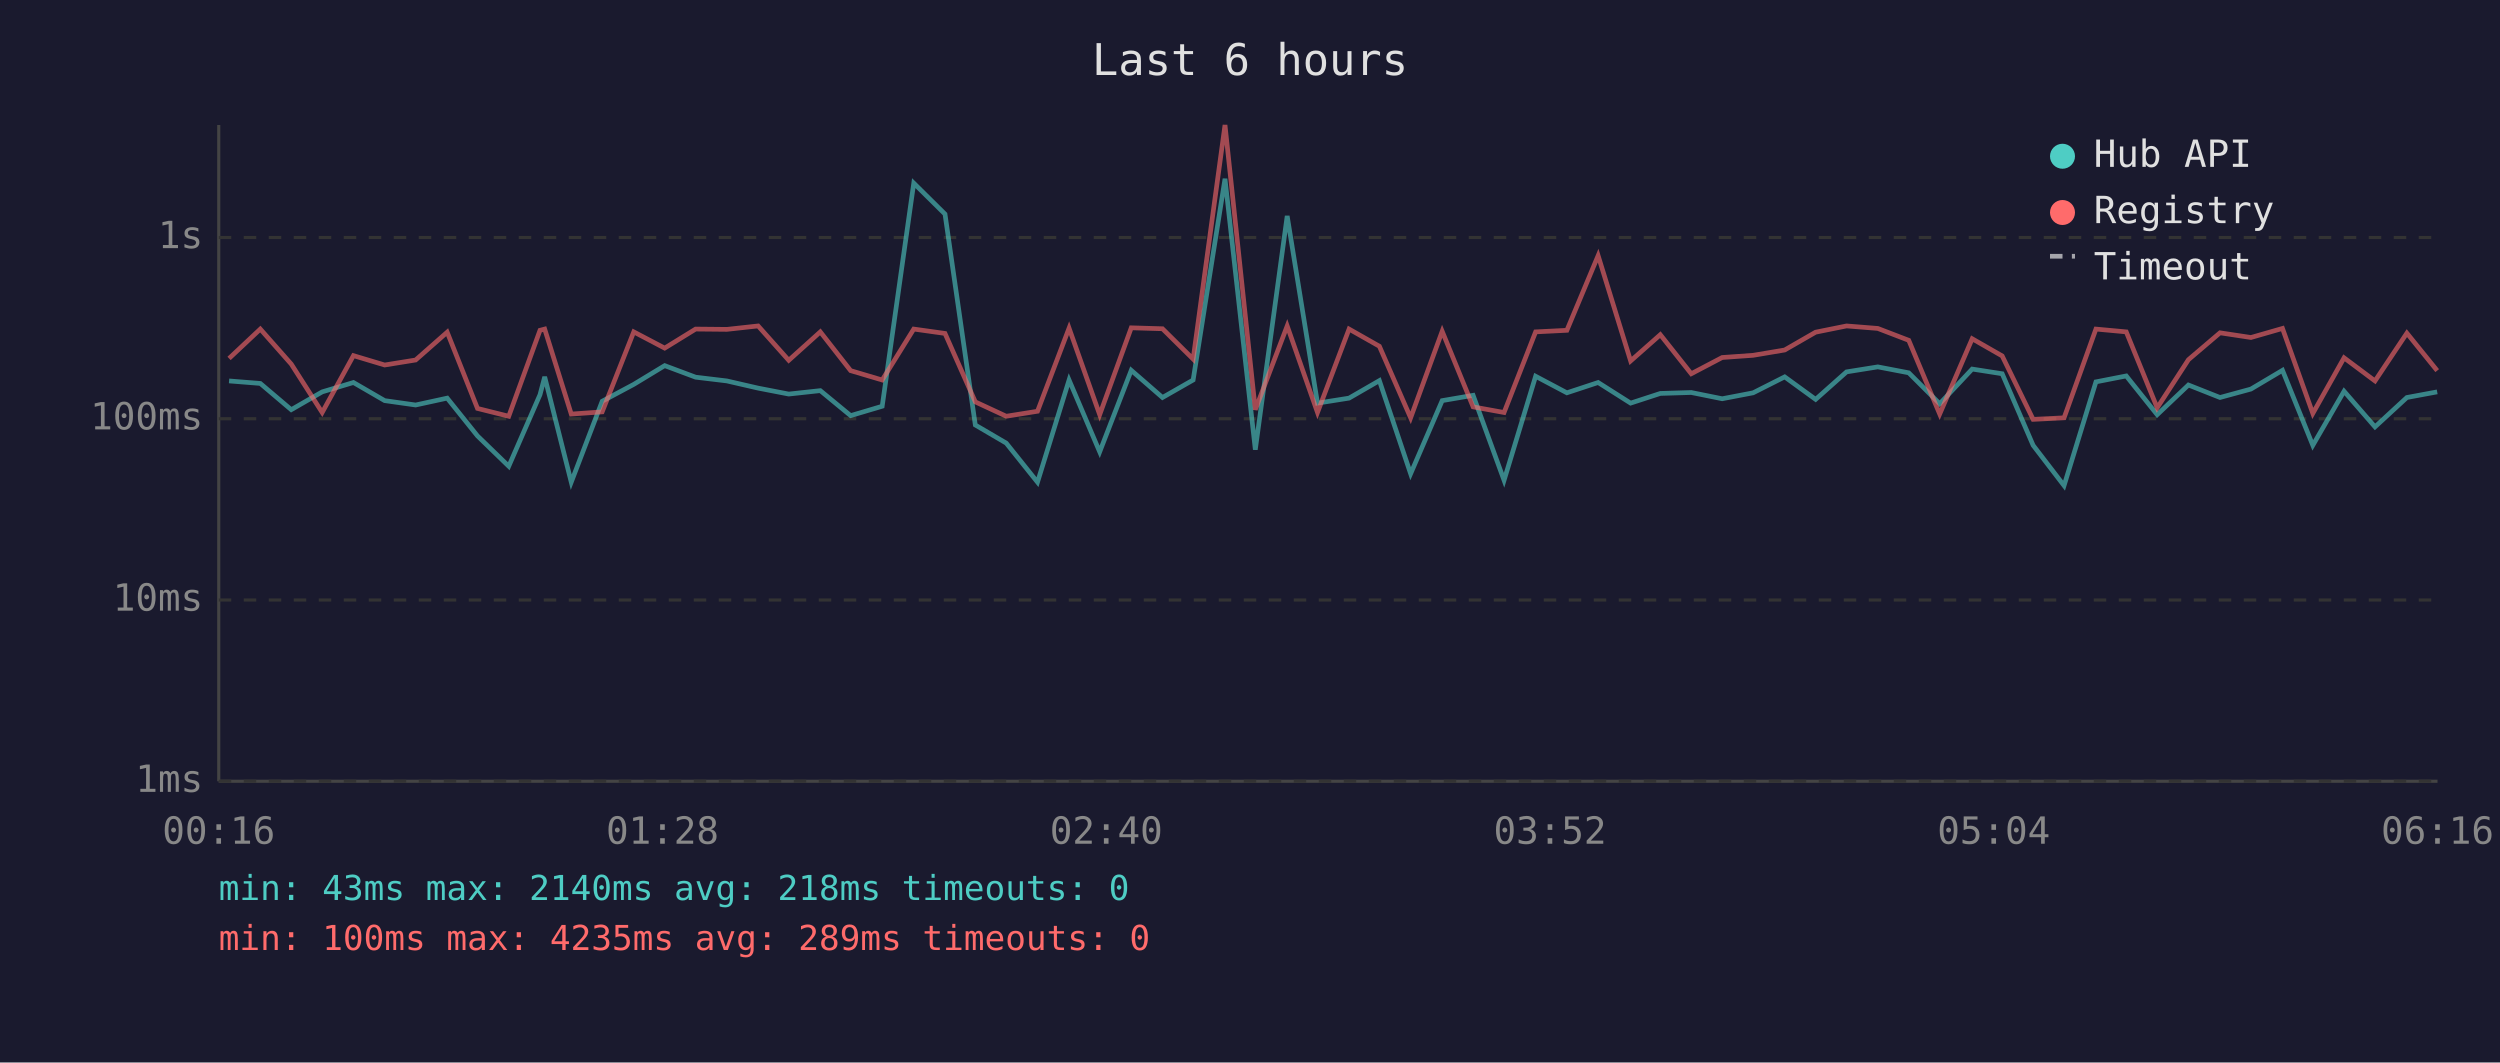
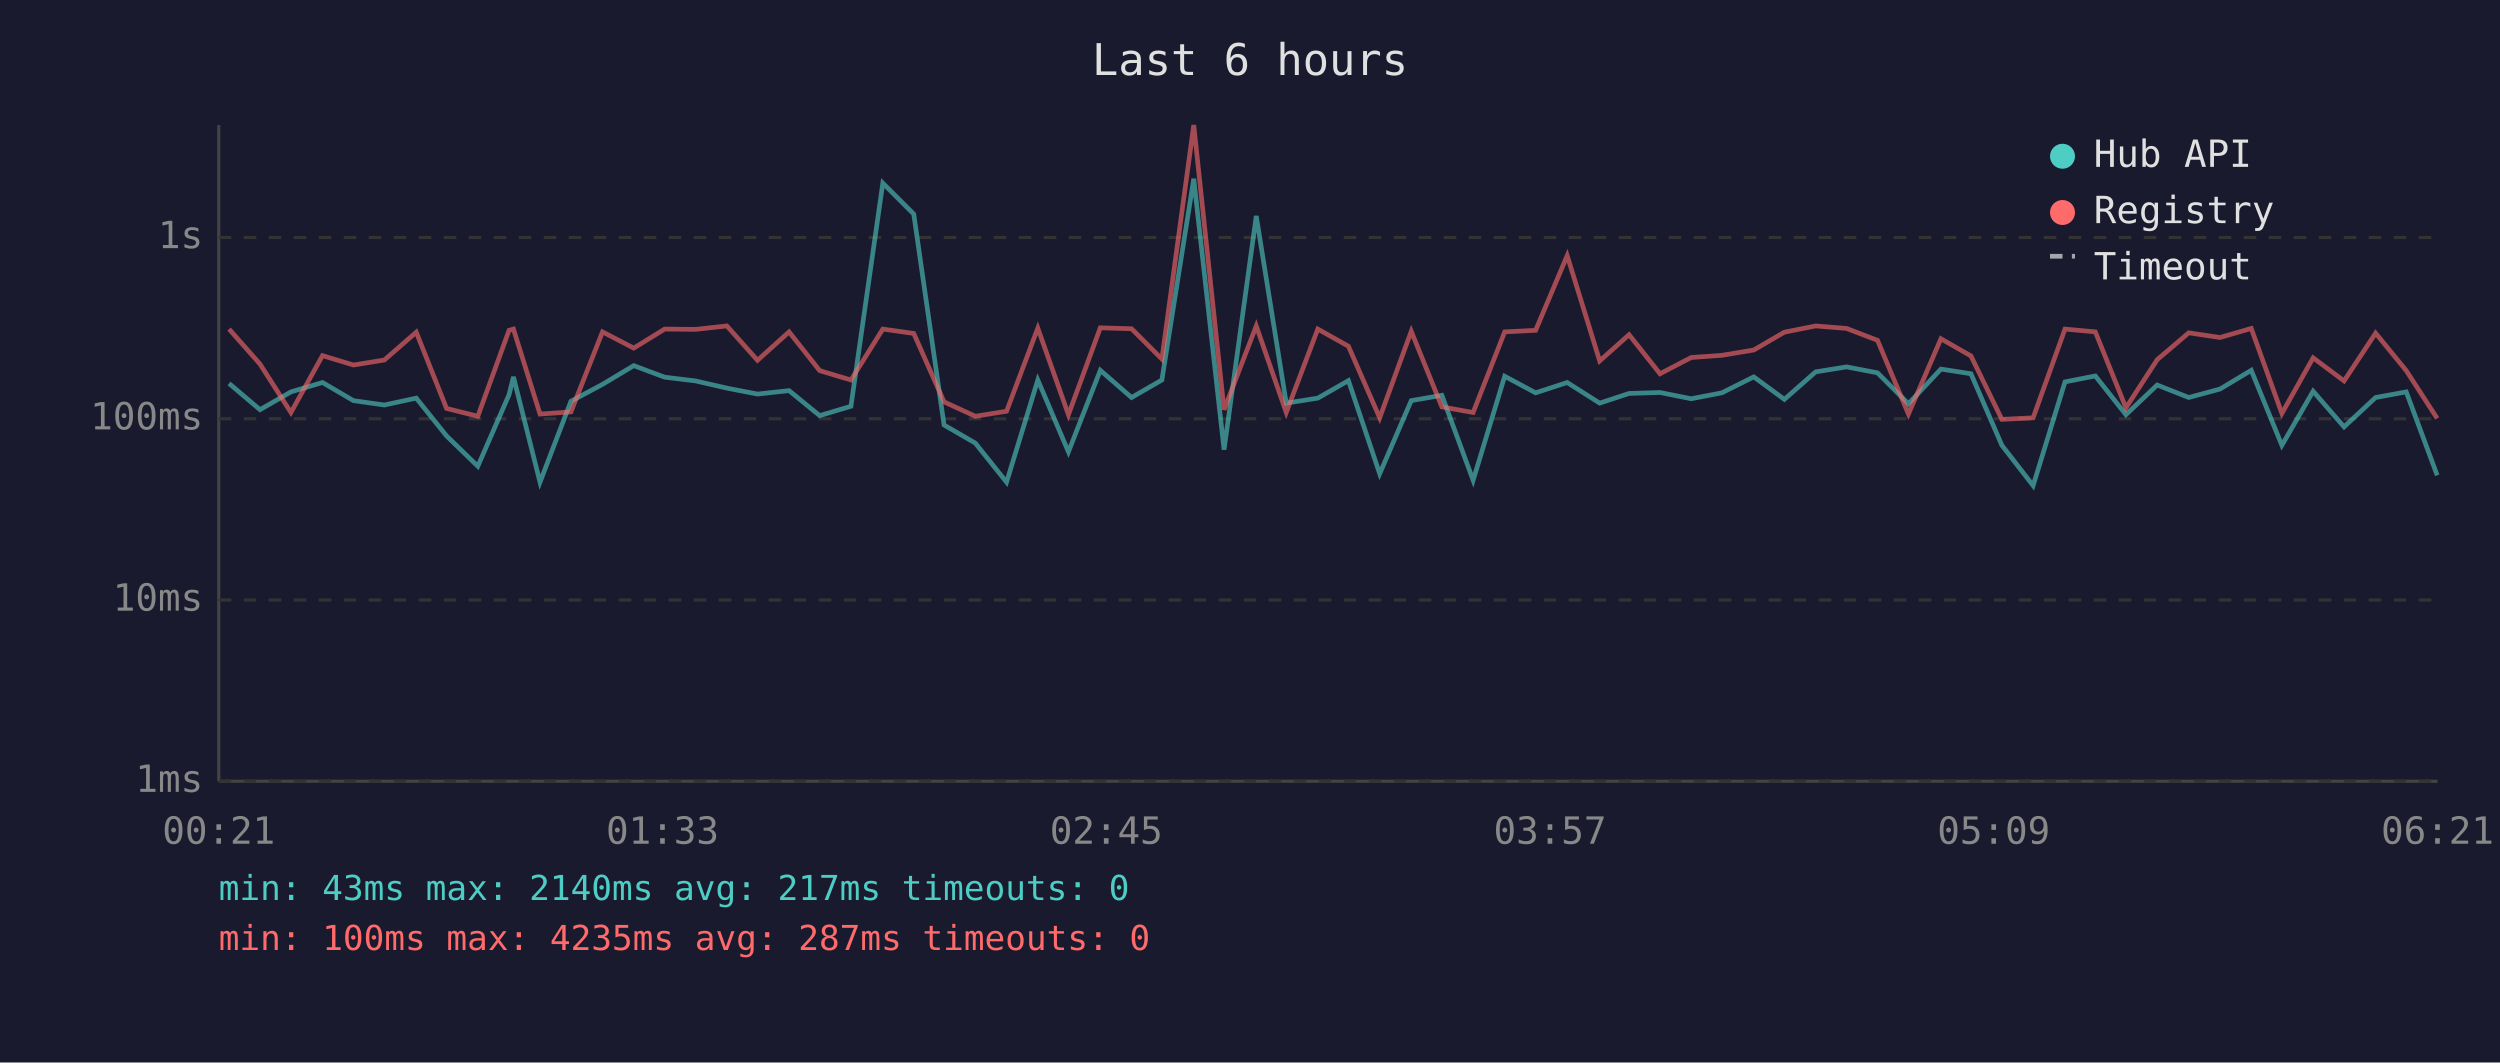
<svg xmlns="http://www.w3.org/2000/svg" viewBox="0 0 800 340" font-family="monospace" font-size="12">
  <rect width="800" height="340" fill="#1a1a2e" />
  <text x="400" y="24" fill="#e0e0e0" font-size="14" text-anchor="middle">Last 6 hours</text>
  <line x1="70" y1="40" x2="70" y2="250" stroke="#444" stroke-width="1" />
  <line x1="70" y1="250" x2="780" y2="250" stroke="#444" stroke-width="1" />
  <line x1="70" y1="250" x2="780" y2="250" stroke="#333" stroke-width="1" stroke-dasharray="4" />
  <text x="65" y="250" fill="#888" text-anchor="end" dominant-baseline="middle">1ms</text>
  <line x1="70" y1="192" x2="780" y2="192" stroke="#333" stroke-width="1" stroke-dasharray="4" />
  <text x="65" y="192" fill="#888" text-anchor="end" dominant-baseline="middle">10ms</text>
  <line x1="70" y1="134" x2="780" y2="134" stroke="#333" stroke-width="1" stroke-dasharray="4" />
  <text x="65" y="134" fill="#888" text-anchor="end" dominant-baseline="middle">100ms</text>
  <line x1="70" y1="76" x2="780" y2="76" stroke="#333" stroke-width="1" stroke-dasharray="4" />
  <text x="65" y="76" fill="#888" text-anchor="end" dominant-baseline="middle">1s</text>
-   <text x="70" y="270" fill="#888" text-anchor="middle">00:16</text>
-   <text x="212" y="270" fill="#888" text-anchor="middle">01:28</text>
-   <text x="354" y="270" fill="#888" text-anchor="middle">02:40</text>
-   <text x="496" y="270" fill="#888" text-anchor="middle">03:52</text>
-   <text x="638" y="270" fill="#888" text-anchor="middle">05:04</text>
-   <text x="780" y="270" fill="#888" text-anchor="middle">06:16</text>
-   <polyline points="73.3,121.9 83.3,122.7 93.2,131.1 103.1,125.4 113.1,122.4 123.1,128.2 133.0,129.6 143.1,127.4 152.8,139.5 162.8,149.2 172.8,126.3 174.3,120.6 182.8,154.3 192.7,128.4 202.8,123.0 212.7,117.0 222.6,120.7 232.6,121.9 242.6,124.2 252.4,126.1 262.5,125.0 272.2,133.0 282.3,130.0 292.4,58.6 302.4,68.5 312.1,136.0 322.0,141.8 332.0,154.3 342.1,121.6 351.9,144.6 362.0,118.5 372.0,127.2 381.8,121.6 392.0,57.2 401.7,143.9 411.9,69.1 421.6,129.0 431.7,127.4 441.4,121.8 451.4,151.6 461.5,128.2 471.4,126.5 481.3,153.7 491.4,120.4 501.4,125.7 511.4,122.4 521.8,129.0 531.3,125.9 541.2,125.6 551.1,127.6 561.0,125.7 571.1,120.6 581.0,127.8 590.9,119.0 600.9,117.4 610.8,119.3 620.7,129.2 631.1,118.1 640.7,119.6 650.6,142.5 660.5,155.4 670.7,122.2 680.4,120.3 690.3,132.7 700.3,123.2 710.4,127.2 720.3,124.5 730.4,118.5 740.1,142.5 750.1,125.2 760.0,136.6 770.2,127.2 779.9,125.4" fill="none" stroke="#4ecdc4" stroke-width="1.5" opacity="0.6" />
-   <polyline points="73.3,114.7 83.3,105.3 93.2,116.5 103.1,132.0 113.1,113.8 123.1,116.8 133.0,115.2 143.1,106.3 152.8,130.7 162.8,133.2 172.8,105.7 174.3,105.3 182.8,132.5 192.7,131.8 202.8,106.2 212.7,111.4 222.6,105.3 232.6,105.4 242.6,104.3 252.4,115.3 262.5,106.2 272.2,118.6 282.3,121.6 292.4,105.3 302.4,106.7 312.1,128.6 322.0,133.2 332.0,131.6 342.1,105.0 351.9,132.7 362.0,104.9 372.0,105.2 381.8,114.9 392.0,40.0 401.7,131.1 411.9,104.3 421.6,132.0 431.7,105.3 441.4,110.8 451.4,133.7 461.5,106.0 471.4,130.2 481.3,132.0 491.4,106.2 501.4,105.7 511.4,81.8 521.8,115.5 531.3,107.1 541.2,119.6 551.1,114.4 561.0,113.7 571.1,112.0 581.0,106.3 590.9,104.3 600.9,105.1 610.8,108.9 620.7,132.5 631.1,108.4 640.7,113.9 650.6,134.2 660.5,133.7 670.7,105.3 680.4,106.2 690.3,130.5 700.3,115.1 710.4,106.5 720.3,108.0 730.4,105.1 740.1,132.3 750.1,114.5 760.0,121.9 770.2,106.6 779.9,118.6" fill="none" stroke="#ff6b6b" stroke-width="1.5" opacity="0.6" />
+   <text x="70" y="270" fill="#888" text-anchor="middle">00:21</text>
+   <text x="212" y="270" fill="#888" text-anchor="middle">01:33</text>
+   <text x="354" y="270" fill="#888" text-anchor="middle">02:45</text>
+   <text x="496" y="270" fill="#888" text-anchor="middle">03:57</text>
+   <text x="638" y="270" fill="#888" text-anchor="middle">05:09</text>
+   <text x="780" y="270" fill="#888" text-anchor="middle">06:21</text>
+   <polyline points="73.3,122.7 83.2,131.1 93.1,125.4 103.2,122.4 113.1,128.2 123.0,129.6 133.2,127.4 142.9,139.5 152.9,149.2 162.9,126.3 164.3,120.6 172.8,154.3 182.7,128.4 192.8,123.0 202.8,117.0 212.7,120.7 222.6,121.9 232.6,124.2 242.4,126.1 252.5,125.0 262.3,133.0 272.3,130.0 282.5,58.6 292.4,68.5 302.1,136.0 312.1,141.8 322.1,154.3 332.1,121.6 341.9,144.6 352.1,118.5 362.1,127.2 371.8,121.6 382.0,57.2 391.7,143.9 402.0,69.1 411.6,129.0 421.7,127.4 431.5,121.8 441.5,151.6 451.6,128.2 461.4,126.5 471.4,153.7 481.5,120.4 491.4,125.7 501.5,122.4 511.9,129.0 521.3,125.9 531.2,125.6 541.2,127.6 551.0,125.7 561.2,120.6 571.0,127.8 581.0,119.0 590.9,117.4 600.8,119.3 610.7,129.2 621.1,118.1 630.7,119.6 640.6,142.5 650.6,155.4 660.8,122.2 670.5,120.3 680.3,132.7 690.3,123.2 700.4,127.2 710.4,124.5 720.4,118.5 730.2,142.5 740.2,125.2 750.1,136.6 760.2,127.2 770.0,125.4 779.9,152.1" fill="none" stroke="#4ecdc4" stroke-width="1.5" opacity="0.6" />
+   <polyline points="73.3,105.3 83.2,116.5 93.1,132.0 103.2,113.8 113.1,116.8 123.0,115.2 133.2,106.3 142.9,130.7 152.9,133.2 162.9,105.7 164.3,105.3 172.8,132.5 182.7,131.8 192.8,106.2 202.8,111.4 212.7,105.3 222.6,105.4 232.6,104.3 242.4,115.3 252.5,106.2 262.3,118.6 272.3,121.6 282.5,105.3 292.4,106.7 302.1,128.6 312.1,133.2 322.1,131.6 332.1,105.0 341.9,132.7 352.1,104.9 362.1,105.2 371.8,114.9 382.0,40.0 391.7,131.1 402.0,104.3 411.6,132.0 421.7,105.3 431.5,110.8 441.5,133.7 451.6,106.0 461.4,130.2 471.4,132.0 481.5,106.2 491.4,105.7 501.5,81.8 511.9,115.5 521.3,107.1 531.2,119.6 541.2,114.4 551.0,113.7 561.2,112.0 571.0,106.3 581.0,104.3 590.9,105.1 600.8,108.9 610.7,132.5 621.1,108.4 630.7,113.9 640.6,134.2 650.6,133.7 660.8,105.3 670.5,106.2 680.3,130.5 690.3,115.1 700.4,106.5 710.4,108.0 720.4,105.1 730.2,132.3 740.2,114.5 750.1,121.9 760.2,106.6 770.0,118.6 779.9,133.9" fill="none" stroke="#ff6b6b" stroke-width="1.5" opacity="0.6" />
  <circle cx="660" cy="50" r="4" fill="#4ecdc4" />
  <text x="670" y="50" fill="#e0e0e0" dominant-baseline="middle">Hub API</text>
  <circle cx="660" cy="68" r="4" fill="#ff6b6b" />
  <text x="670" y="68" fill="#e0e0e0" dominant-baseline="middle">Registry</text>
  <line x1="656" y1="82" x2="664" y2="82" stroke="#e0e0e0" stroke-width="1.5" stroke-dasharray="4,3" opacity="0.7" />
  <text x="670" y="86" fill="#e0e0e0" dominant-baseline="middle">Timeout</text>
-   <text x="70" y="288" fill="#4ecdc4" font-size="11">min: 43ms  max: 2140ms  avg: 218ms  timeouts: 0</text>
-   <text x="70" y="304" fill="#ff6b6b" font-size="11">min: 100ms  max: 4235ms  avg: 289ms  timeouts: 0</text>
+   <text x="70" y="288" fill="#4ecdc4" font-size="11">min: 43ms  max: 2140ms  avg: 217ms  timeouts: 0</text>
+   <text x="70" y="304" fill="#ff6b6b" font-size="11">min: 100ms  max: 4235ms  avg: 287ms  timeouts: 0</text>
</svg>
